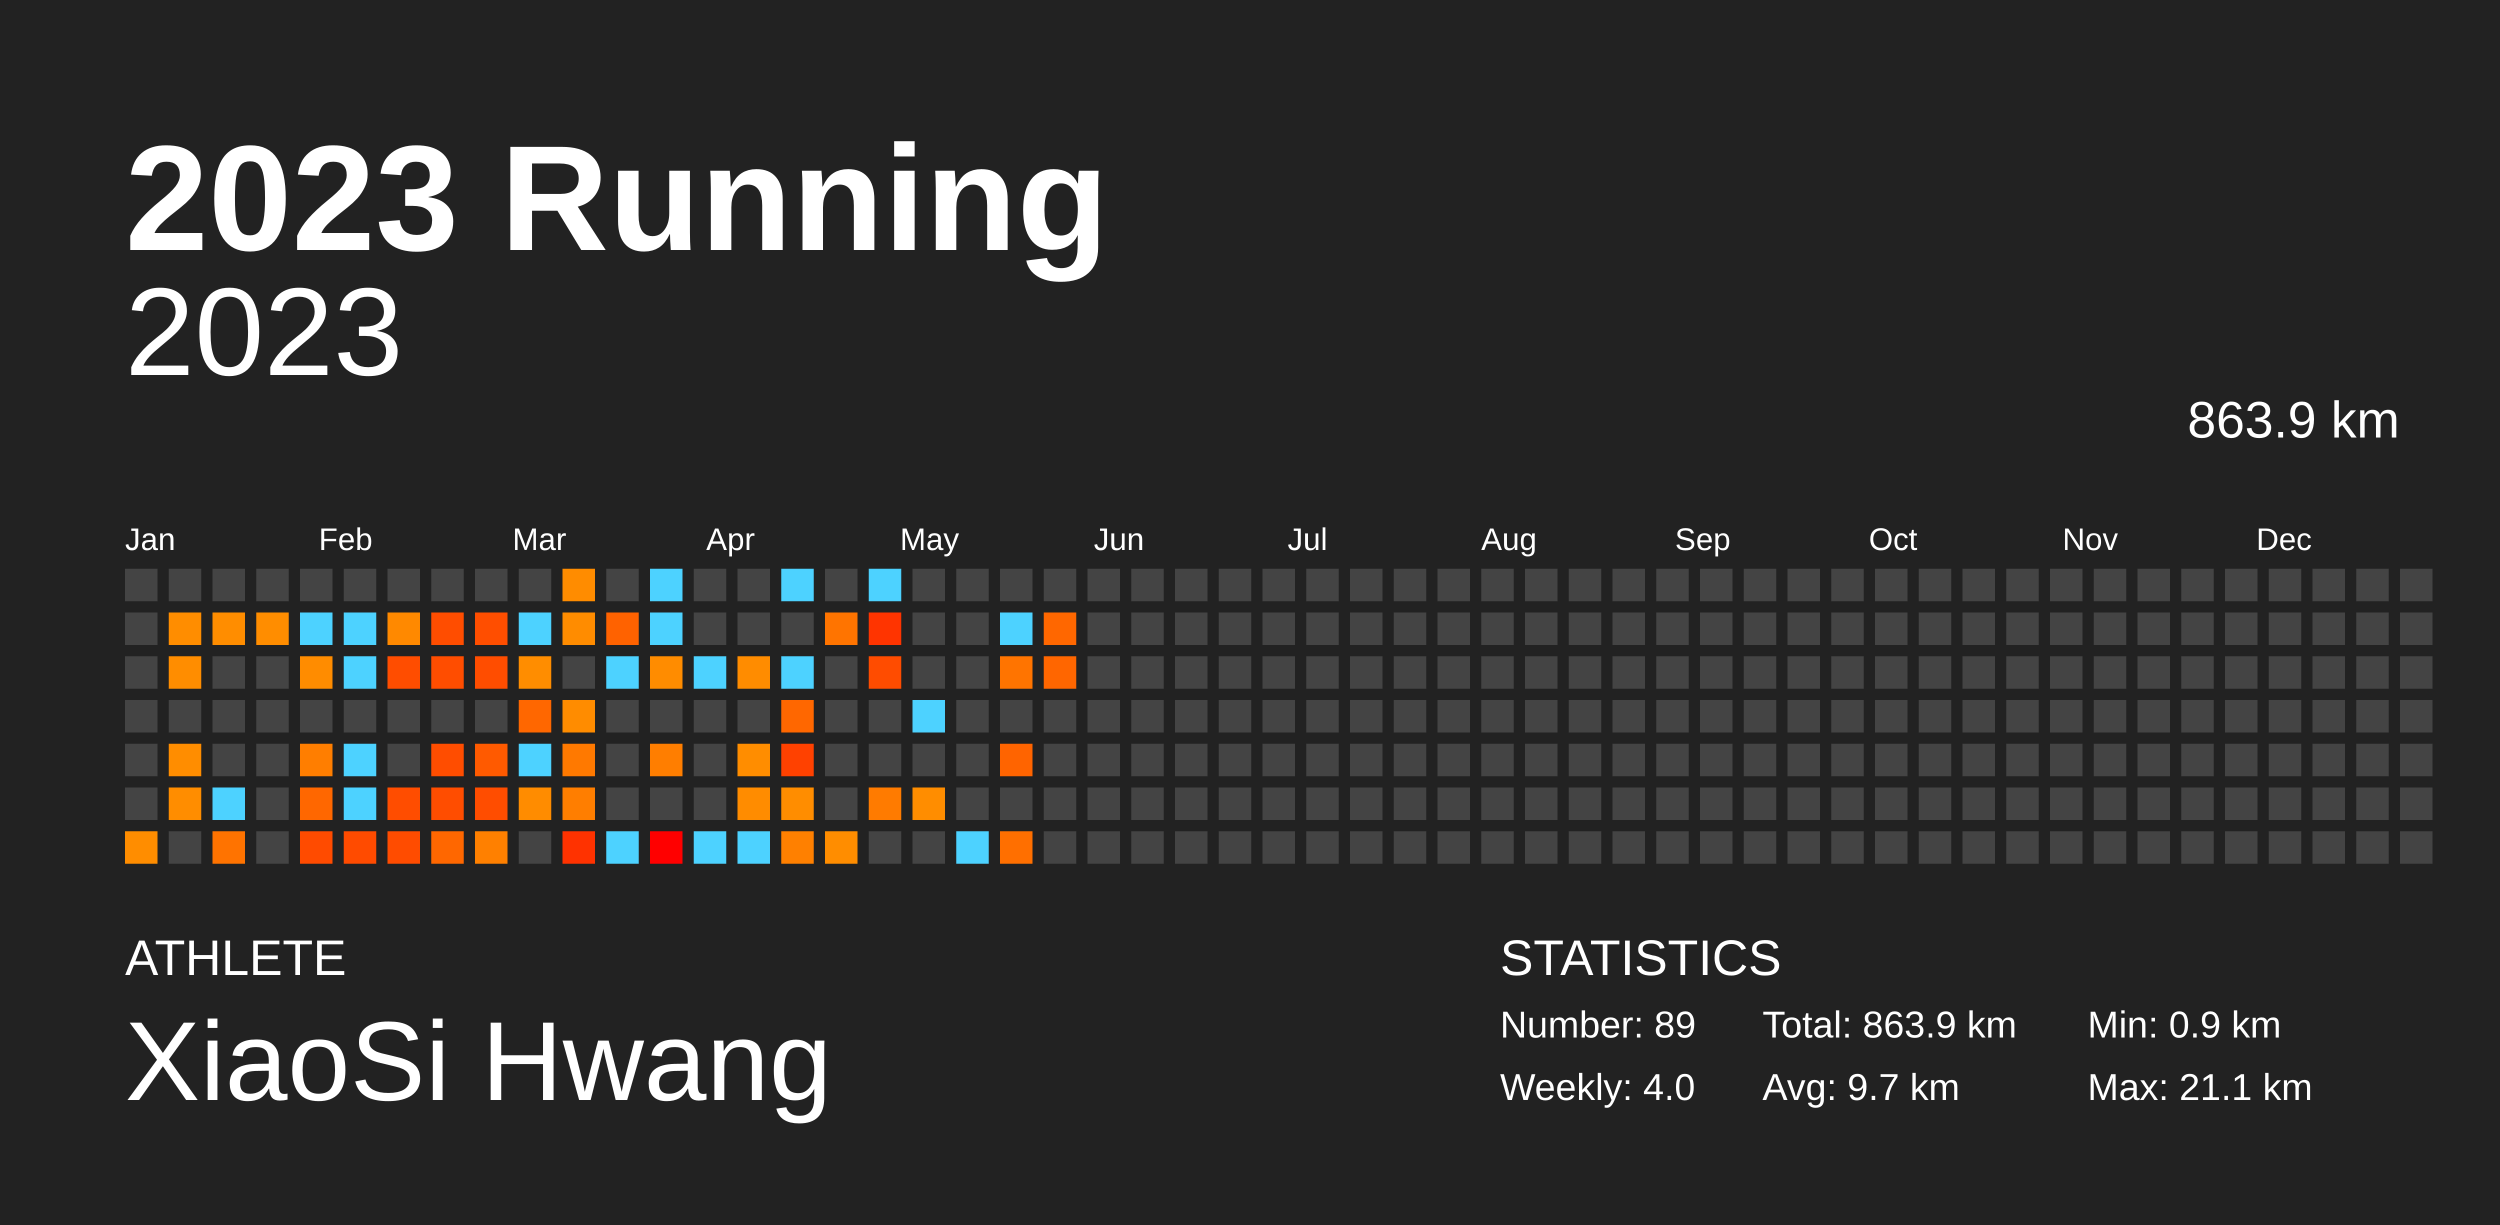
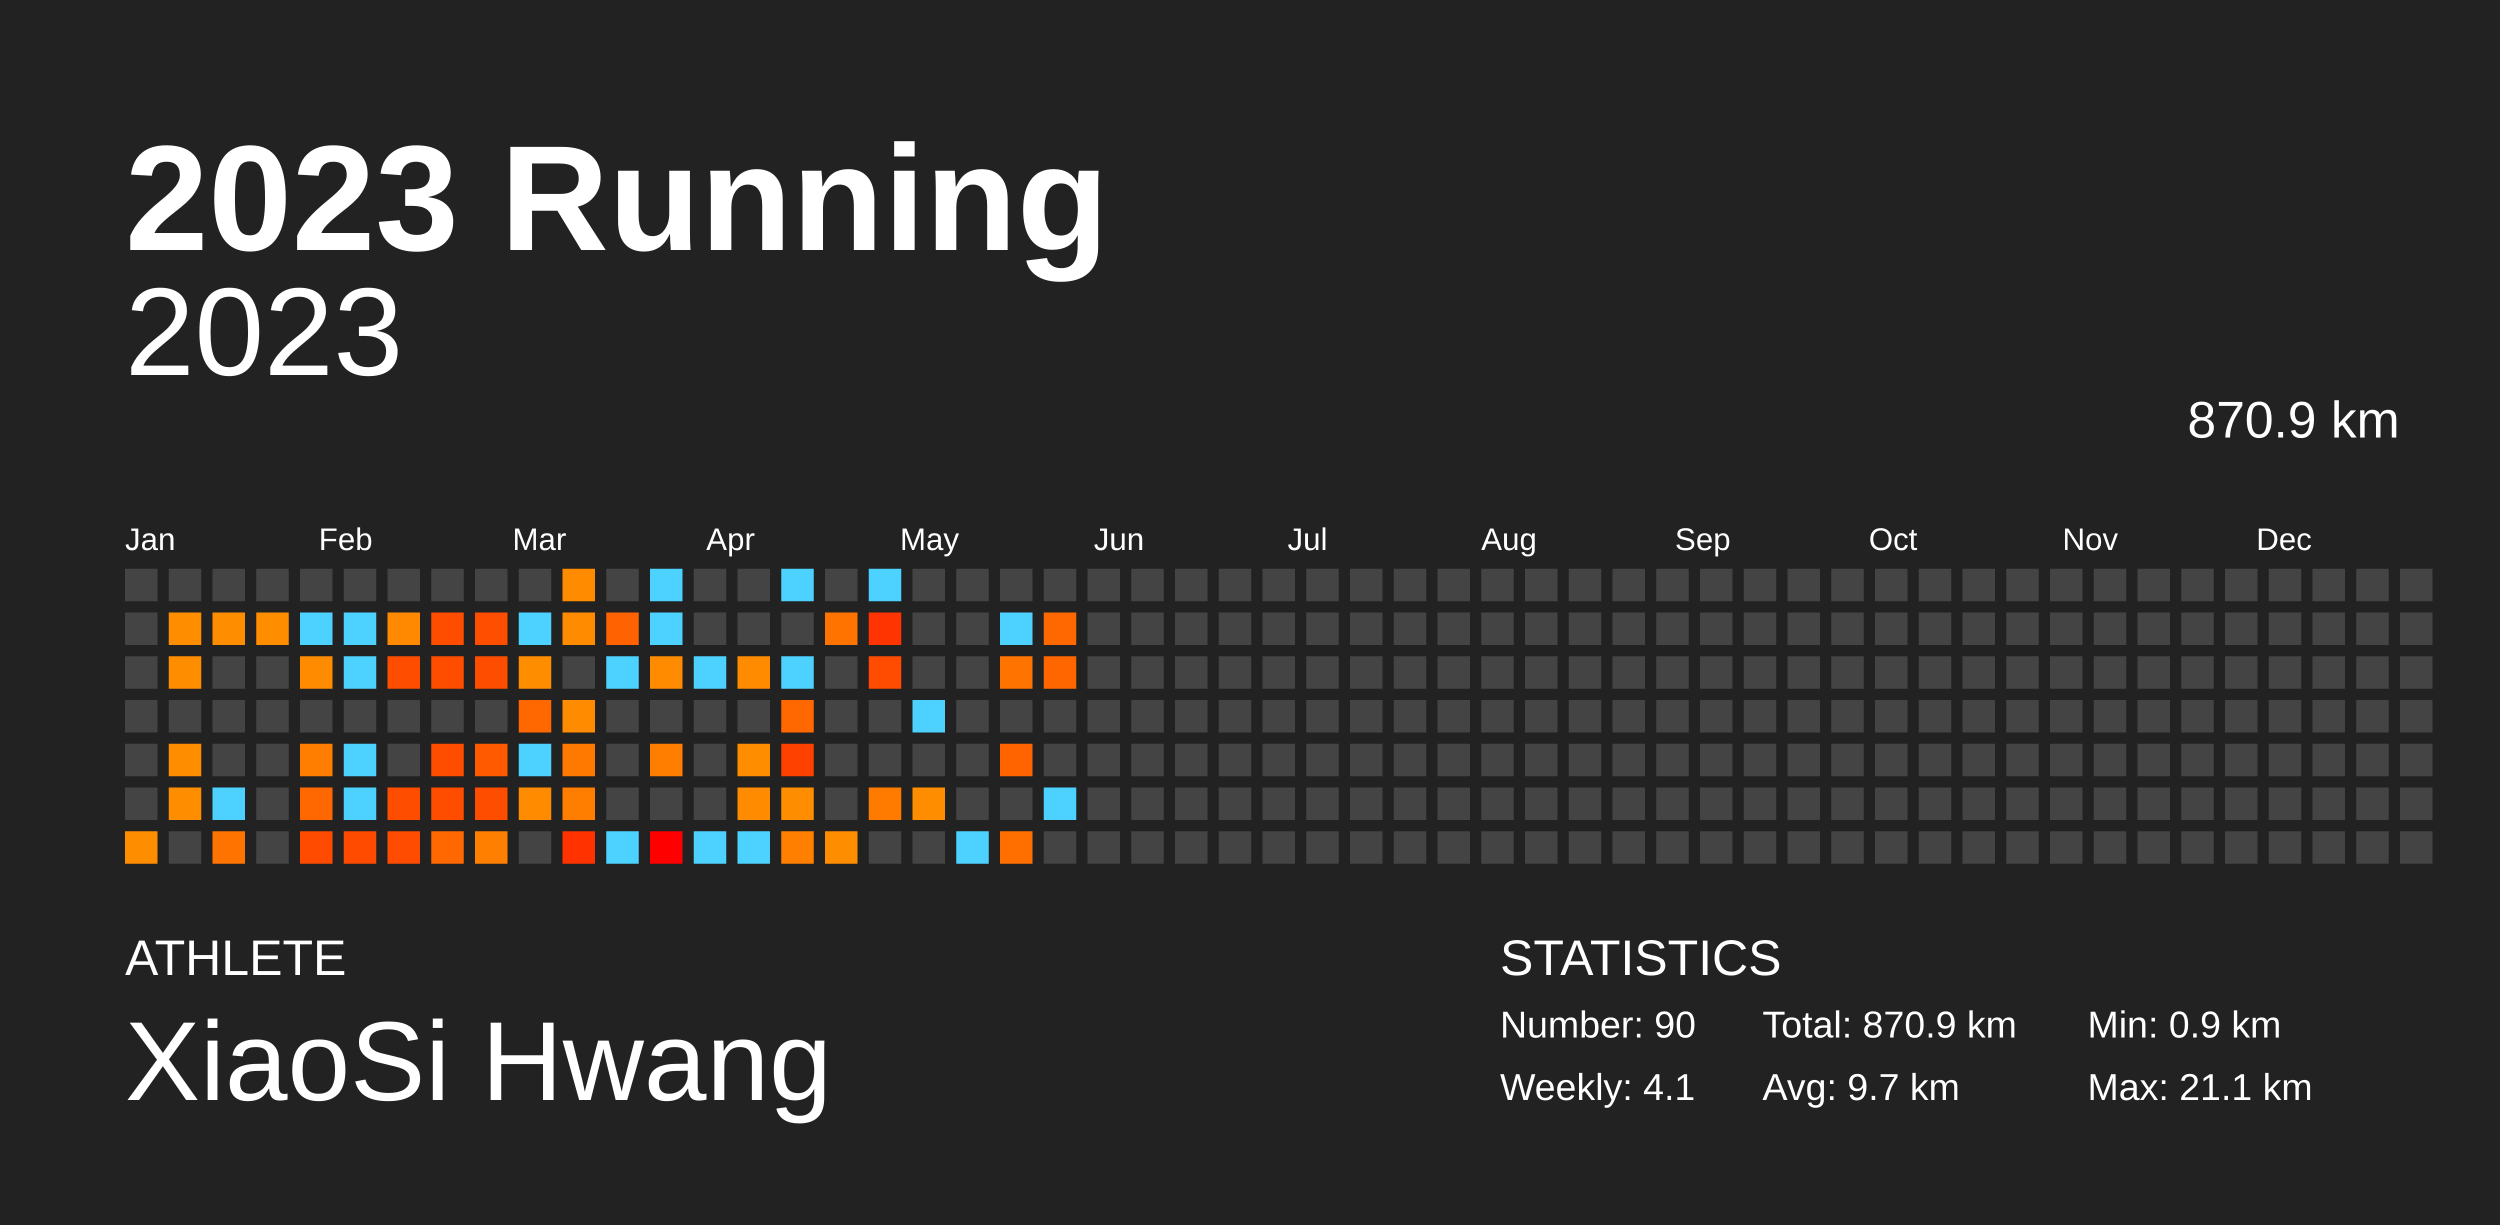
<svg xmlns="http://www.w3.org/2000/svg" baseProfile="full" height="98mm" version="1.1" viewBox="0,0,200,98" width="200mm">
  <defs />
  <rect fill="#222222" height="98" width="200" x="0" y="0" />
  <text fill="#FFFFFF" style="font-size:12px; font-family:Arial; font-weight:bold;" x="10" y="20">2023 Running</text>
  <text fill="#FFFFFF" style="font-size:4px; font-family:Arial" x="10" y="78">ATHLETE</text>
  <text fill="#FFFFFF" style="font-size:9px; font-family:Arial" x="10" y="88">XiaoSi Hwang</text>
  <text fill="#FFFFFF" style="font-size:4px; font-family:Arial" x="120" y="78">STATISTICS</text>
-   <text fill="#FFFFFF" style="font-size:3px; font-family:Arial" x="120" y="83">Number: 89</text>
-   <text fill="#FFFFFF" style="font-size:3px; font-family:Arial" x="120" y="88">Weekly: 4.0</text>
-   <text fill="#FFFFFF" style="font-size:3px; font-family:Arial" x="141" y="83">Total: 863.9 km</text>
+   <text fill="#FFFFFF" style="font-size:3px; font-family:Arial" x="120" y="83">Number: 90</text>
+   <text fill="#FFFFFF" style="font-size:3px; font-family:Arial" x="120" y="88">Weekly: 4.1</text>
+   <text fill="#FFFFFF" style="font-size:3px; font-family:Arial" x="141" y="83">Total: 870.9 km</text>
  <text fill="#FFFFFF" style="font-size:3px; font-family:Arial" x="141" y="88">Avg: 9.7 km</text>
  <text fill="#FFFFFF" style="font-size:3px; font-family:Arial" x="167" y="83">Min: 0.9 km</text>
  <text fill="#FFFFFF" style="font-size:3px; font-family:Arial" x="167" y="88">Max: 21.1 km</text>
  <text alignment-baseline="hanging" fill="#FFFFFF" style="font-size:10.0px; font-family:Arial;" x="10" y="30">2023</text>
-   <text alignment-baseline="hanging" fill="#FFFFFF" style="font-size:4.125px; font-family:Arial;" x="175" y="35">863.9 km</text>
+   <text alignment-baseline="hanging" fill="#FFFFFF" style="font-size:4.125px; font-family:Arial;" x="175" y="35">870.9 km</text>
  <text fill="#FFFFFF" style="font-size:2.5px; font-family:Arial" x="10.0" y="44">Jan</text>
  <text fill="#FFFFFF" style="font-size:2.5px; font-family:Arial" x="25.5" y="44">Feb</text>
  <text fill="#FFFFFF" style="font-size:2.5px; font-family:Arial" x="41.0" y="44">Mar</text>
  <text fill="#FFFFFF" style="font-size:2.5px; font-family:Arial" x="56.5" y="44">Apr</text>
  <text fill="#FFFFFF" style="font-size:2.5px; font-family:Arial" x="72.0" y="44">May</text>
  <text fill="#FFFFFF" style="font-size:2.5px; font-family:Arial" x="87.5" y="44">Jun</text>
  <text fill="#FFFFFF" style="font-size:2.5px; font-family:Arial" x="103.0" y="44">Jul</text>
  <text fill="#FFFFFF" style="font-size:2.5px; font-family:Arial" x="118.5" y="44">Aug</text>
  <text fill="#FFFFFF" style="font-size:2.5px; font-family:Arial" x="134.0" y="44">Sep</text>
  <text fill="#FFFFFF" style="font-size:2.5px; font-family:Arial" x="149.5" y="44">Oct</text>
  <text fill="#FFFFFF" style="font-size:2.5px; font-family:Arial" x="165.0" y="44">Nov</text>
  <text fill="#FFFFFF" style="font-size:2.5px; font-family:Arial" x="180.5" y="44">Dec</text>
  <rect fill="#444444" height="2.6" width="2.6" x="10.0" y="45.5" />
  <rect fill="#444444" height="2.6" width="2.6" x="10.0" y="49.0" />
  <rect fill="#444444" height="2.6" width="2.6" x="10.0" y="52.5" />
  <rect fill="#444444" height="2.6" width="2.6" x="10.0" y="56.0" />
  <rect fill="#444444" height="2.6" width="2.6" x="10.0" y="59.5" />
  <rect fill="#444444" height="2.6" width="2.6" x="10.0" y="63.0" />
  <rect fill="#ff8d00" height="2.6" width="2.6" x="10.0" y="66.5" />
  <rect fill="#444444" height="2.6" width="2.6" x="13.5" y="45.5" />
  <rect fill="#ff8d00" height="2.6" width="2.6" x="13.5" y="49.0" />
  <rect fill="#ff8d00" height="2.6" width="2.6" x="13.5" y="52.5" />
  <rect fill="#444444" height="2.6" width="2.6" x="13.5" y="56.0" />
  <rect fill="#ff8d00" height="2.6" width="2.6" x="13.5" y="59.5" />
  <rect fill="#ff8d00" height="2.6" width="2.6" x="13.5" y="63.0" />
  <rect fill="#444444" height="2.6" width="2.6" x="13.5" y="66.5" />
  <rect fill="#444444" height="2.6" width="2.6" x="17.0" y="45.5" />
  <rect fill="#ff8d00" height="2.6" width="2.6" x="17.0" y="49.0" />
  <rect fill="#444444" height="2.6" width="2.6" x="17.0" y="52.5" />
  <rect fill="#444444" height="2.6" width="2.6" x="17.0" y="56.0" />
  <rect fill="#444444" height="2.6" width="2.6" x="17.0" y="59.5" />
  <rect fill="#4dd2ff" height="2.6" width="2.6" x="17.0" y="63.0" />
  <rect fill="#ff7300" height="2.6" width="2.6" x="17.0" y="66.5" />
  <rect fill="#444444" height="2.6" width="2.6" x="20.5" y="45.5" />
  <rect fill="#ff8d00" height="2.6" width="2.6" x="20.5" y="49.0" />
  <rect fill="#444444" height="2.6" width="2.6" x="20.5" y="52.5" />
  <rect fill="#444444" height="2.6" width="2.6" x="20.5" y="56.0" />
  <rect fill="#444444" height="2.6" width="2.6" x="20.5" y="59.5" />
  <rect fill="#444444" height="2.6" width="2.6" x="20.5" y="63.0" />
  <rect fill="#444444" height="2.6" width="2.6" x="20.5" y="66.5" />
  <rect fill="#444444" height="2.6" width="2.6" x="24.0" y="45.5" />
  <rect fill="#4dd2ff" height="2.6" width="2.6" x="24.0" y="49.0" />
  <rect fill="#ff8c00" height="2.6" width="2.6" x="24.0" y="52.5" />
  <rect fill="#444444" height="2.6" width="2.6" x="24.0" y="56.0" />
  <rect fill="#ff7e00" height="2.6" width="2.6" x="24.0" y="59.5" />
  <rect fill="#ff6700" height="2.6" width="2.6" x="24.0" y="63.0" />
  <rect fill="#ff4b00" height="2.6" width="2.6" x="24.0" y="66.5" />
  <rect fill="#444444" height="2.6" width="2.6" x="27.5" y="45.5" />
  <rect fill="#4dd2ff" height="2.6" width="2.6" x="27.5" y="49.0" />
  <rect fill="#4dd2ff" height="2.6" width="2.6" x="27.5" y="52.5" />
  <rect fill="#444444" height="2.6" width="2.6" x="27.5" y="56.0" />
  <rect fill="#4dd2ff" height="2.6" width="2.6" x="27.5" y="59.5" />
  <rect fill="#4dd2ff" height="2.6" width="2.6" x="27.5" y="63.0" />
  <rect fill="#ff4b00" height="2.6" width="2.6" x="27.5" y="66.5" />
  <rect fill="#444444" height="2.6" width="2.6" x="31.0" y="45.5" />
  <rect fill="#ff8900" height="2.6" width="2.6" x="31.0" y="49.0" />
  <rect fill="#ff4d00" height="2.6" width="2.6" x="31.0" y="52.5" />
  <rect fill="#444444" height="2.6" width="2.6" x="31.0" y="56.0" />
  <rect fill="#444444" height="2.6" width="2.6" x="31.0" y="59.5" />
  <rect fill="#ff4d00" height="2.6" width="2.6" x="31.0" y="63.0" />
  <rect fill="#ff4c00" height="2.6" width="2.6" x="31.0" y="66.5" />
  <rect fill="#444444" height="2.6" width="2.6" x="34.5" y="45.5" />
  <rect fill="#ff4d00" height="2.6" width="2.6" x="34.5" y="49.0" />
  <rect fill="#ff4d00" height="2.6" width="2.6" x="34.5" y="52.5" />
  <rect fill="#444444" height="2.6" width="2.6" x="34.5" y="56.0" />
  <rect fill="#ff4d00" height="2.6" width="2.6" x="34.5" y="59.5" />
  <rect fill="#ff4d00" height="2.6" width="2.6" x="34.5" y="63.0" />
  <rect fill="#ff6700" height="2.6" width="2.6" x="34.5" y="66.5" />
  <rect fill="#444444" height="2.6" width="2.6" x="38.0" y="45.5" />
  <rect fill="#ff4e00" height="2.6" width="2.6" x="38.0" y="49.0" />
  <rect fill="#ff4d00" height="2.6" width="2.6" x="38.0" y="52.5" />
  <rect fill="#444444" height="2.6" width="2.6" x="38.0" y="56.0" />
  <rect fill="#ff5a00" height="2.6" width="2.6" x="38.0" y="59.5" />
  <rect fill="#ff4d00" height="2.6" width="2.6" x="38.0" y="63.0" />
  <rect fill="#ff8000" height="2.6" width="2.6" x="38.0" y="66.5" />
  <rect fill="#444444" height="2.6" width="2.6" x="41.5" y="45.5" />
  <rect fill="#4dd2ff" height="2.6" width="2.6" x="41.5" y="49.0" />
  <rect fill="#ff8d00" height="2.6" width="2.6" x="41.5" y="52.5" />
  <rect fill="#ff6700" height="2.6" width="2.6" x="41.5" y="56.0" />
  <rect fill="#4dd2ff" height="2.6" width="2.6" x="41.5" y="59.5" />
  <rect fill="#ff8c00" height="2.6" width="2.6" x="41.5" y="63.0" />
  <rect fill="#444444" height="2.6" width="2.6" x="41.5" y="66.5" />
  <rect fill="#ff8c00" height="2.6" width="2.6" x="45.0" y="45.5" />
  <rect fill="#ff8c00" height="2.6" width="2.6" x="45.0" y="49.0" />
  <rect fill="#444444" height="2.6" width="2.6" x="45.0" y="52.5" />
  <rect fill="#ff8c00" height="2.6" width="2.6" x="45.0" y="56.0" />
  <rect fill="#ff7900" height="2.6" width="2.6" x="45.0" y="59.5" />
  <rect fill="#ff7e00" height="2.6" width="2.6" x="45.0" y="63.0" />
  <rect fill="#ff3200" height="2.6" width="2.6" x="45.0" y="66.5" />
  <rect fill="#444444" height="2.6" width="2.6" x="48.5" y="45.5" />
  <rect fill="#ff6200" height="2.6" width="2.6" x="48.5" y="49.0" />
  <rect fill="#4dd2ff" height="2.6" width="2.6" x="48.5" y="52.5" />
  <rect fill="#444444" height="2.6" width="2.6" x="48.5" y="56.0" />
  <rect fill="#444444" height="2.6" width="2.6" x="48.5" y="59.5" />
  <rect fill="#444444" height="2.6" width="2.6" x="48.5" y="63.0" />
  <rect fill="#4dd2ff" height="2.6" width="2.6" x="48.5" y="66.5" />
  <rect fill="#4dd2ff" height="2.6" width="2.6" x="52.0" y="45.5" />
  <rect fill="#4dd2ff" height="2.6" width="2.6" x="52.0" y="49.0" />
  <rect fill="#ff8c00" height="2.6" width="2.6" x="52.0" y="52.5" />
  <rect fill="#444444" height="2.6" width="2.6" x="52.0" y="56.0" />
  <rect fill="#ff7e00" height="2.6" width="2.6" x="52.0" y="59.5" />
  <rect fill="#444444" height="2.6" width="2.6" x="52.0" y="63.0" />
  <rect fill="red" height="2.6" width="2.6" x="52.0" y="66.5" />
  <rect fill="#444444" height="2.6" width="2.6" x="55.5" y="45.5" />
  <rect fill="#444444" height="2.6" width="2.6" x="55.5" y="49.0" />
  <rect fill="#4dd2ff" height="2.6" width="2.6" x="55.5" y="52.5" />
  <rect fill="#444444" height="2.6" width="2.6" x="55.5" y="56.0" />
  <rect fill="#444444" height="2.6" width="2.6" x="55.5" y="59.5" />
  <rect fill="#444444" height="2.6" width="2.6" x="55.5" y="63.0" />
  <rect fill="#4dd2ff" height="2.6" width="2.6" x="55.5" y="66.5" />
  <rect fill="#444444" height="2.6" width="2.6" x="59.0" y="45.5" />
  <rect fill="#444444" height="2.6" width="2.6" x="59.0" y="49.0" />
  <rect fill="#ff8c00" height="2.6" width="2.6" x="59.0" y="52.5" />
  <rect fill="#444444" height="2.6" width="2.6" x="59.0" y="56.0" />
  <rect fill="#ff8d00" height="2.6" width="2.6" x="59.0" y="59.5" />
  <rect fill="#ff8c00" height="2.6" width="2.6" x="59.0" y="63.0" />
  <rect fill="#4dd2ff" height="2.6" width="2.6" x="59.0" y="66.5" />
  <rect fill="#4dd2ff" height="2.6" width="2.6" x="62.5" y="45.5" />
  <rect fill="#444444" height="2.6" width="2.6" x="62.5" y="49.0" />
  <rect fill="#4dd2ff" height="2.6" width="2.6" x="62.5" y="52.5" />
  <rect fill="#ff6700" height="2.6" width="2.6" x="62.5" y="56.0" />
  <rect fill="#ff4100" height="2.6" width="2.6" x="62.5" y="59.5" />
  <rect fill="#ff8d00" height="2.6" width="2.6" x="62.5" y="63.0" />
  <rect fill="#ff8000" height="2.6" width="2.6" x="62.5" y="66.5" />
  <rect fill="#444444" height="2.6" width="2.6" x="66.0" y="45.5" />
  <rect fill="#ff7400" height="2.6" width="2.6" x="66.0" y="49.0" />
  <rect fill="#444444" height="2.6" width="2.6" x="66.0" y="52.5" />
  <rect fill="#444444" height="2.6" width="2.6" x="66.0" y="56.0" />
  <rect fill="#444444" height="2.6" width="2.6" x="66.0" y="59.5" />
  <rect fill="#444444" height="2.6" width="2.6" x="66.0" y="63.0" />
  <rect fill="#ff8d00" height="2.6" width="2.6" x="66.0" y="66.5" />
  <rect fill="#4dd2ff" height="2.6" width="2.6" x="69.5" y="45.5" />
  <rect fill="#ff3400" height="2.6" width="2.6" x="69.5" y="49.0" />
  <rect fill="#ff4c00" height="2.6" width="2.6" x="69.5" y="52.5" />
  <rect fill="#444444" height="2.6" width="2.6" x="69.5" y="56.0" />
  <rect fill="#444444" height="2.6" width="2.6" x="69.5" y="59.5" />
  <rect fill="#ff7b00" height="2.6" width="2.6" x="69.5" y="63.0" />
  <rect fill="#444444" height="2.6" width="2.6" x="69.5" y="66.5" />
  <rect fill="#444444" height="2.6" width="2.6" x="73.0" y="45.5" />
  <rect fill="#444444" height="2.6" width="2.6" x="73.0" y="49.0" />
  <rect fill="#444444" height="2.6" width="2.6" x="73.0" y="52.5" />
  <rect fill="#4dd2ff" height="2.6" width="2.6" x="73.0" y="56.0" />
  <rect fill="#444444" height="2.6" width="2.6" x="73.0" y="59.5" />
  <rect fill="#ff8d00" height="2.6" width="2.6" x="73.0" y="63.0" />
  <rect fill="#444444" height="2.6" width="2.6" x="73.0" y="66.5" />
  <rect fill="#444444" height="2.6" width="2.6" x="76.5" y="45.5" />
  <rect fill="#444444" height="2.6" width="2.6" x="76.5" y="49.0" />
  <rect fill="#444444" height="2.6" width="2.6" x="76.5" y="52.5" />
  <rect fill="#444444" height="2.6" width="2.6" x="76.5" y="56.0" />
  <rect fill="#444444" height="2.6" width="2.6" x="76.5" y="59.5" />
  <rect fill="#444444" height="2.6" width="2.6" x="76.5" y="63.0" />
  <rect fill="#4dd2ff" height="2.6" width="2.6" x="76.5" y="66.5" />
  <rect fill="#444444" height="2.6" width="2.6" x="80.0" y="45.5" />
  <rect fill="#4dd2ff" height="2.6" width="2.6" x="80.0" y="49.0" />
  <rect fill="#ff7400" height="2.6" width="2.6" x="80.0" y="52.5" />
  <rect fill="#444444" height="2.6" width="2.6" x="80.0" y="56.0" />
  <rect fill="#ff6400" height="2.6" width="2.6" x="80.0" y="59.5" />
  <rect fill="#444444" height="2.6" width="2.6" x="80.0" y="63.0" />
  <rect fill="#ff6f00" height="2.6" width="2.6" x="80.0" y="66.5" />
  <rect fill="#444444" height="2.6" width="2.6" x="83.5" y="45.5" />
  <rect fill="#ff6700" height="2.6" width="2.6" x="83.5" y="49.0" />
  <rect fill="#ff6600" height="2.6" width="2.6" x="83.5" y="52.5" />
  <rect fill="#444444" height="2.6" width="2.6" x="83.5" y="56.0" />
  <rect fill="#444444" height="2.6" width="2.6" x="83.5" y="59.5" />
-   <rect fill="#444444" height="2.6" width="2.6" x="83.5" y="63.0" />
+   <rect fill="#4dd2ff" height="2.6" width="2.6" x="83.5" y="63.0" />
  <rect fill="#444444" height="2.6" width="2.6" x="83.5" y="66.5" />
  <rect fill="#444444" height="2.6" width="2.6" x="87.0" y="45.5" />
  <rect fill="#444444" height="2.6" width="2.6" x="87.0" y="49.0" />
  <rect fill="#444444" height="2.6" width="2.6" x="87.0" y="52.5" />
  <rect fill="#444444" height="2.6" width="2.6" x="87.0" y="56.0" />
  <rect fill="#444444" height="2.6" width="2.6" x="87.0" y="59.5" />
  <rect fill="#444444" height="2.6" width="2.6" x="87.0" y="63.0" />
  <rect fill="#444444" height="2.6" width="2.6" x="87.0" y="66.5" />
  <rect fill="#444444" height="2.6" width="2.6" x="90.5" y="45.5" />
  <rect fill="#444444" height="2.6" width="2.6" x="90.5" y="49.0" />
  <rect fill="#444444" height="2.6" width="2.6" x="90.5" y="52.5" />
  <rect fill="#444444" height="2.6" width="2.6" x="90.5" y="56.0" />
  <rect fill="#444444" height="2.6" width="2.6" x="90.5" y="59.5" />
  <rect fill="#444444" height="2.6" width="2.6" x="90.5" y="63.0" />
  <rect fill="#444444" height="2.6" width="2.6" x="90.5" y="66.5" />
  <rect fill="#444444" height="2.6" width="2.6" x="94.0" y="45.5" />
  <rect fill="#444444" height="2.6" width="2.6" x="94.0" y="49.0" />
  <rect fill="#444444" height="2.6" width="2.6" x="94.0" y="52.5" />
  <rect fill="#444444" height="2.6" width="2.6" x="94.0" y="56.0" />
  <rect fill="#444444" height="2.6" width="2.6" x="94.0" y="59.5" />
  <rect fill="#444444" height="2.6" width="2.6" x="94.0" y="63.0" />
  <rect fill="#444444" height="2.6" width="2.6" x="94.0" y="66.5" />
  <rect fill="#444444" height="2.6" width="2.6" x="97.5" y="45.5" />
  <rect fill="#444444" height="2.6" width="2.6" x="97.5" y="49.0" />
  <rect fill="#444444" height="2.6" width="2.6" x="97.5" y="52.5" />
  <rect fill="#444444" height="2.6" width="2.6" x="97.5" y="56.0" />
  <rect fill="#444444" height="2.6" width="2.6" x="97.5" y="59.5" />
  <rect fill="#444444" height="2.6" width="2.6" x="97.5" y="63.0" />
  <rect fill="#444444" height="2.6" width="2.6" x="97.5" y="66.5" />
  <rect fill="#444444" height="2.6" width="2.6" x="101.0" y="45.5" />
  <rect fill="#444444" height="2.6" width="2.6" x="101.0" y="49.0" />
  <rect fill="#444444" height="2.6" width="2.6" x="101.0" y="52.5" />
  <rect fill="#444444" height="2.6" width="2.6" x="101.0" y="56.0" />
  <rect fill="#444444" height="2.6" width="2.6" x="101.0" y="59.5" />
  <rect fill="#444444" height="2.6" width="2.6" x="101.0" y="63.0" />
  <rect fill="#444444" height="2.6" width="2.6" x="101.0" y="66.5" />
  <rect fill="#444444" height="2.6" width="2.6" x="104.5" y="45.5" />
  <rect fill="#444444" height="2.6" width="2.6" x="104.5" y="49.0" />
  <rect fill="#444444" height="2.6" width="2.6" x="104.5" y="52.5" />
  <rect fill="#444444" height="2.6" width="2.6" x="104.5" y="56.0" />
  <rect fill="#444444" height="2.6" width="2.6" x="104.5" y="59.5" />
  <rect fill="#444444" height="2.6" width="2.6" x="104.5" y="63.0" />
  <rect fill="#444444" height="2.6" width="2.6" x="104.5" y="66.5" />
  <rect fill="#444444" height="2.6" width="2.6" x="108.0" y="45.5" />
  <rect fill="#444444" height="2.6" width="2.6" x="108.0" y="49.0" />
  <rect fill="#444444" height="2.6" width="2.6" x="108.0" y="52.5" />
  <rect fill="#444444" height="2.6" width="2.6" x="108.0" y="56.0" />
  <rect fill="#444444" height="2.6" width="2.6" x="108.0" y="59.5" />
  <rect fill="#444444" height="2.6" width="2.6" x="108.0" y="63.0" />
  <rect fill="#444444" height="2.6" width="2.6" x="108.0" y="66.5" />
  <rect fill="#444444" height="2.6" width="2.6" x="111.5" y="45.5" />
  <rect fill="#444444" height="2.6" width="2.6" x="111.5" y="49.0" />
  <rect fill="#444444" height="2.6" width="2.6" x="111.5" y="52.5" />
  <rect fill="#444444" height="2.6" width="2.6" x="111.5" y="56.0" />
  <rect fill="#444444" height="2.6" width="2.6" x="111.5" y="59.5" />
  <rect fill="#444444" height="2.6" width="2.6" x="111.5" y="63.0" />
  <rect fill="#444444" height="2.6" width="2.6" x="111.5" y="66.5" />
  <rect fill="#444444" height="2.6" width="2.6" x="115.0" y="45.5" />
  <rect fill="#444444" height="2.6" width="2.6" x="115.0" y="49.0" />
  <rect fill="#444444" height="2.6" width="2.6" x="115.0" y="52.5" />
  <rect fill="#444444" height="2.6" width="2.6" x="115.0" y="56.0" />
  <rect fill="#444444" height="2.6" width="2.6" x="115.0" y="59.5" />
  <rect fill="#444444" height="2.6" width="2.6" x="115.0" y="63.0" />
  <rect fill="#444444" height="2.6" width="2.6" x="115.0" y="66.5" />
  <rect fill="#444444" height="2.6" width="2.6" x="118.5" y="45.5" />
  <rect fill="#444444" height="2.6" width="2.6" x="118.5" y="49.0" />
  <rect fill="#444444" height="2.6" width="2.6" x="118.5" y="52.5" />
  <rect fill="#444444" height="2.6" width="2.6" x="118.5" y="56.0" />
  <rect fill="#444444" height="2.6" width="2.6" x="118.5" y="59.5" />
  <rect fill="#444444" height="2.6" width="2.6" x="118.5" y="63.0" />
  <rect fill="#444444" height="2.6" width="2.6" x="118.5" y="66.5" />
  <rect fill="#444444" height="2.6" width="2.6" x="122.0" y="45.5" />
  <rect fill="#444444" height="2.6" width="2.6" x="122.0" y="49.0" />
  <rect fill="#444444" height="2.6" width="2.6" x="122.0" y="52.5" />
  <rect fill="#444444" height="2.6" width="2.6" x="122.0" y="56.0" />
  <rect fill="#444444" height="2.6" width="2.6" x="122.0" y="59.5" />
  <rect fill="#444444" height="2.6" width="2.6" x="122.0" y="63.0" />
  <rect fill="#444444" height="2.6" width="2.6" x="122.0" y="66.5" />
  <rect fill="#444444" height="2.6" width="2.6" x="125.5" y="45.5" />
  <rect fill="#444444" height="2.6" width="2.6" x="125.5" y="49.0" />
  <rect fill="#444444" height="2.6" width="2.6" x="125.5" y="52.5" />
  <rect fill="#444444" height="2.6" width="2.6" x="125.5" y="56.0" />
  <rect fill="#444444" height="2.6" width="2.6" x="125.5" y="59.5" />
  <rect fill="#444444" height="2.6" width="2.6" x="125.5" y="63.0" />
  <rect fill="#444444" height="2.6" width="2.6" x="125.5" y="66.5" />
  <rect fill="#444444" height="2.6" width="2.6" x="129.0" y="45.5" />
  <rect fill="#444444" height="2.6" width="2.6" x="129.0" y="49.0" />
  <rect fill="#444444" height="2.6" width="2.6" x="129.0" y="52.5" />
  <rect fill="#444444" height="2.6" width="2.6" x="129.0" y="56.0" />
  <rect fill="#444444" height="2.6" width="2.6" x="129.0" y="59.5" />
  <rect fill="#444444" height="2.6" width="2.6" x="129.0" y="63.0" />
  <rect fill="#444444" height="2.6" width="2.6" x="129.0" y="66.5" />
  <rect fill="#444444" height="2.6" width="2.6" x="132.5" y="45.5" />
  <rect fill="#444444" height="2.6" width="2.6" x="132.5" y="49.0" />
  <rect fill="#444444" height="2.6" width="2.6" x="132.5" y="52.5" />
  <rect fill="#444444" height="2.6" width="2.6" x="132.5" y="56.0" />
  <rect fill="#444444" height="2.6" width="2.6" x="132.5" y="59.5" />
  <rect fill="#444444" height="2.6" width="2.6" x="132.5" y="63.0" />
  <rect fill="#444444" height="2.6" width="2.6" x="132.5" y="66.5" />
  <rect fill="#444444" height="2.6" width="2.6" x="136.0" y="45.5" />
  <rect fill="#444444" height="2.6" width="2.6" x="136.0" y="49.0" />
  <rect fill="#444444" height="2.6" width="2.6" x="136.0" y="52.5" />
  <rect fill="#444444" height="2.6" width="2.6" x="136.0" y="56.0" />
  <rect fill="#444444" height="2.6" width="2.6" x="136.0" y="59.5" />
  <rect fill="#444444" height="2.6" width="2.6" x="136.0" y="63.0" />
  <rect fill="#444444" height="2.6" width="2.6" x="136.0" y="66.5" />
  <rect fill="#444444" height="2.6" width="2.6" x="139.5" y="45.5" />
  <rect fill="#444444" height="2.6" width="2.6" x="139.5" y="49.0" />
  <rect fill="#444444" height="2.6" width="2.6" x="139.5" y="52.5" />
  <rect fill="#444444" height="2.6" width="2.6" x="139.5" y="56.0" />
  <rect fill="#444444" height="2.6" width="2.6" x="139.5" y="59.5" />
  <rect fill="#444444" height="2.6" width="2.6" x="139.5" y="63.0" />
  <rect fill="#444444" height="2.6" width="2.6" x="139.5" y="66.5" />
  <rect fill="#444444" height="2.6" width="2.6" x="143.0" y="45.5" />
  <rect fill="#444444" height="2.6" width="2.6" x="143.0" y="49.0" />
  <rect fill="#444444" height="2.6" width="2.6" x="143.0" y="52.5" />
  <rect fill="#444444" height="2.6" width="2.6" x="143.0" y="56.0" />
  <rect fill="#444444" height="2.6" width="2.6" x="143.0" y="59.5" />
  <rect fill="#444444" height="2.6" width="2.6" x="143.0" y="63.0" />
  <rect fill="#444444" height="2.6" width="2.6" x="143.0" y="66.5" />
  <rect fill="#444444" height="2.6" width="2.6" x="146.5" y="45.5" />
  <rect fill="#444444" height="2.6" width="2.6" x="146.5" y="49.0" />
  <rect fill="#444444" height="2.6" width="2.6" x="146.5" y="52.5" />
  <rect fill="#444444" height="2.6" width="2.6" x="146.5" y="56.0" />
  <rect fill="#444444" height="2.6" width="2.6" x="146.5" y="59.5" />
  <rect fill="#444444" height="2.6" width="2.6" x="146.5" y="63.0" />
  <rect fill="#444444" height="2.6" width="2.6" x="146.5" y="66.5" />
  <rect fill="#444444" height="2.6" width="2.6" x="150.0" y="45.5" />
  <rect fill="#444444" height="2.6" width="2.6" x="150.0" y="49.0" />
  <rect fill="#444444" height="2.6" width="2.6" x="150.0" y="52.5" />
  <rect fill="#444444" height="2.6" width="2.6" x="150.0" y="56.0" />
  <rect fill="#444444" height="2.6" width="2.6" x="150.0" y="59.5" />
  <rect fill="#444444" height="2.6" width="2.6" x="150.0" y="63.0" />
  <rect fill="#444444" height="2.6" width="2.6" x="150.0" y="66.5" />
  <rect fill="#444444" height="2.6" width="2.6" x="153.5" y="45.5" />
  <rect fill="#444444" height="2.6" width="2.6" x="153.5" y="49.0" />
  <rect fill="#444444" height="2.6" width="2.6" x="153.5" y="52.5" />
  <rect fill="#444444" height="2.6" width="2.6" x="153.5" y="56.0" />
  <rect fill="#444444" height="2.6" width="2.6" x="153.5" y="59.5" />
  <rect fill="#444444" height="2.6" width="2.6" x="153.5" y="63.0" />
  <rect fill="#444444" height="2.6" width="2.6" x="153.5" y="66.5" />
  <rect fill="#444444" height="2.6" width="2.6" x="157.0" y="45.5" />
  <rect fill="#444444" height="2.6" width="2.6" x="157.0" y="49.0" />
  <rect fill="#444444" height="2.6" width="2.6" x="157.0" y="52.5" />
  <rect fill="#444444" height="2.6" width="2.6" x="157.0" y="56.0" />
  <rect fill="#444444" height="2.6" width="2.6" x="157.0" y="59.5" />
  <rect fill="#444444" height="2.6" width="2.6" x="157.0" y="63.0" />
  <rect fill="#444444" height="2.6" width="2.6" x="157.0" y="66.5" />
  <rect fill="#444444" height="2.6" width="2.6" x="160.5" y="45.5" />
  <rect fill="#444444" height="2.6" width="2.6" x="160.5" y="49.0" />
  <rect fill="#444444" height="2.6" width="2.6" x="160.5" y="52.5" />
  <rect fill="#444444" height="2.6" width="2.6" x="160.5" y="56.0" />
  <rect fill="#444444" height="2.6" width="2.6" x="160.5" y="59.5" />
  <rect fill="#444444" height="2.6" width="2.6" x="160.5" y="63.0" />
  <rect fill="#444444" height="2.6" width="2.6" x="160.5" y="66.5" />
  <rect fill="#444444" height="2.6" width="2.6" x="164.0" y="45.5" />
  <rect fill="#444444" height="2.6" width="2.6" x="164.0" y="49.0" />
  <rect fill="#444444" height="2.6" width="2.6" x="164.0" y="52.5" />
  <rect fill="#444444" height="2.6" width="2.6" x="164.0" y="56.0" />
  <rect fill="#444444" height="2.6" width="2.6" x="164.0" y="59.5" />
  <rect fill="#444444" height="2.6" width="2.6" x="164.0" y="63.0" />
  <rect fill="#444444" height="2.6" width="2.6" x="164.0" y="66.5" />
  <rect fill="#444444" height="2.6" width="2.6" x="167.5" y="45.5" />
  <rect fill="#444444" height="2.6" width="2.6" x="167.5" y="49.0" />
  <rect fill="#444444" height="2.6" width="2.6" x="167.5" y="52.5" />
  <rect fill="#444444" height="2.6" width="2.6" x="167.5" y="56.0" />
  <rect fill="#444444" height="2.6" width="2.6" x="167.5" y="59.5" />
  <rect fill="#444444" height="2.6" width="2.6" x="167.5" y="63.0" />
  <rect fill="#444444" height="2.6" width="2.6" x="167.5" y="66.5" />
  <rect fill="#444444" height="2.6" width="2.6" x="171.0" y="45.5" />
  <rect fill="#444444" height="2.6" width="2.6" x="171.0" y="49.0" />
  <rect fill="#444444" height="2.6" width="2.6" x="171.0" y="52.5" />
  <rect fill="#444444" height="2.6" width="2.6" x="171.0" y="56.0" />
  <rect fill="#444444" height="2.6" width="2.6" x="171.0" y="59.5" />
  <rect fill="#444444" height="2.6" width="2.6" x="171.0" y="63.0" />
  <rect fill="#444444" height="2.6" width="2.6" x="171.0" y="66.5" />
  <rect fill="#444444" height="2.6" width="2.6" x="174.5" y="45.5" />
  <rect fill="#444444" height="2.6" width="2.6" x="174.5" y="49.0" />
  <rect fill="#444444" height="2.6" width="2.6" x="174.5" y="52.5" />
  <rect fill="#444444" height="2.6" width="2.6" x="174.5" y="56.0" />
  <rect fill="#444444" height="2.6" width="2.6" x="174.5" y="59.5" />
  <rect fill="#444444" height="2.6" width="2.6" x="174.5" y="63.0" />
  <rect fill="#444444" height="2.6" width="2.6" x="174.5" y="66.5" />
  <rect fill="#444444" height="2.6" width="2.6" x="178.0" y="45.5" />
  <rect fill="#444444" height="2.6" width="2.6" x="178.0" y="49.0" />
  <rect fill="#444444" height="2.6" width="2.6" x="178.0" y="52.5" />
  <rect fill="#444444" height="2.6" width="2.6" x="178.0" y="56.0" />
  <rect fill="#444444" height="2.6" width="2.6" x="178.0" y="59.5" />
  <rect fill="#444444" height="2.6" width="2.6" x="178.0" y="63.0" />
  <rect fill="#444444" height="2.6" width="2.6" x="178.0" y="66.5" />
  <rect fill="#444444" height="2.6" width="2.6" x="181.5" y="45.5" />
  <rect fill="#444444" height="2.6" width="2.6" x="181.5" y="49.0" />
  <rect fill="#444444" height="2.6" width="2.6" x="181.5" y="52.5" />
  <rect fill="#444444" height="2.6" width="2.6" x="181.5" y="56.0" />
  <rect fill="#444444" height="2.6" width="2.6" x="181.5" y="59.5" />
  <rect fill="#444444" height="2.6" width="2.6" x="181.5" y="63.0" />
  <rect fill="#444444" height="2.6" width="2.6" x="181.5" y="66.5" />
  <rect fill="#444444" height="2.6" width="2.6" x="185.0" y="45.5" />
  <rect fill="#444444" height="2.6" width="2.6" x="185.0" y="49.0" />
  <rect fill="#444444" height="2.6" width="2.6" x="185.0" y="52.5" />
  <rect fill="#444444" height="2.6" width="2.6" x="185.0" y="56.0" />
  <rect fill="#444444" height="2.6" width="2.6" x="185.0" y="59.5" />
  <rect fill="#444444" height="2.6" width="2.6" x="185.0" y="63.0" />
  <rect fill="#444444" height="2.6" width="2.6" x="185.0" y="66.5" />
  <rect fill="#444444" height="2.6" width="2.6" x="188.5" y="45.5" />
  <rect fill="#444444" height="2.6" width="2.6" x="188.5" y="49.0" />
  <rect fill="#444444" height="2.6" width="2.6" x="188.5" y="52.5" />
  <rect fill="#444444" height="2.6" width="2.6" x="188.5" y="56.0" />
  <rect fill="#444444" height="2.6" width="2.6" x="188.5" y="59.5" />
  <rect fill="#444444" height="2.6" width="2.6" x="188.5" y="63.0" />
  <rect fill="#444444" height="2.6" width="2.6" x="188.5" y="66.5" />
  <rect fill="#444444" height="2.6" width="2.6" x="192.0" y="45.5" />
  <rect fill="#444444" height="2.6" width="2.6" x="192.0" y="49.0" />
  <rect fill="#444444" height="2.6" width="2.6" x="192.0" y="52.5" />
  <rect fill="#444444" height="2.6" width="2.6" x="192.0" y="56.0" />
  <rect fill="#444444" height="2.6" width="2.6" x="192.0" y="59.5" />
  <rect fill="#444444" height="2.6" width="2.6" x="192.0" y="63.0" />
  <rect fill="#444444" height="2.6" width="2.6" x="192.0" y="66.5" />
</svg>
